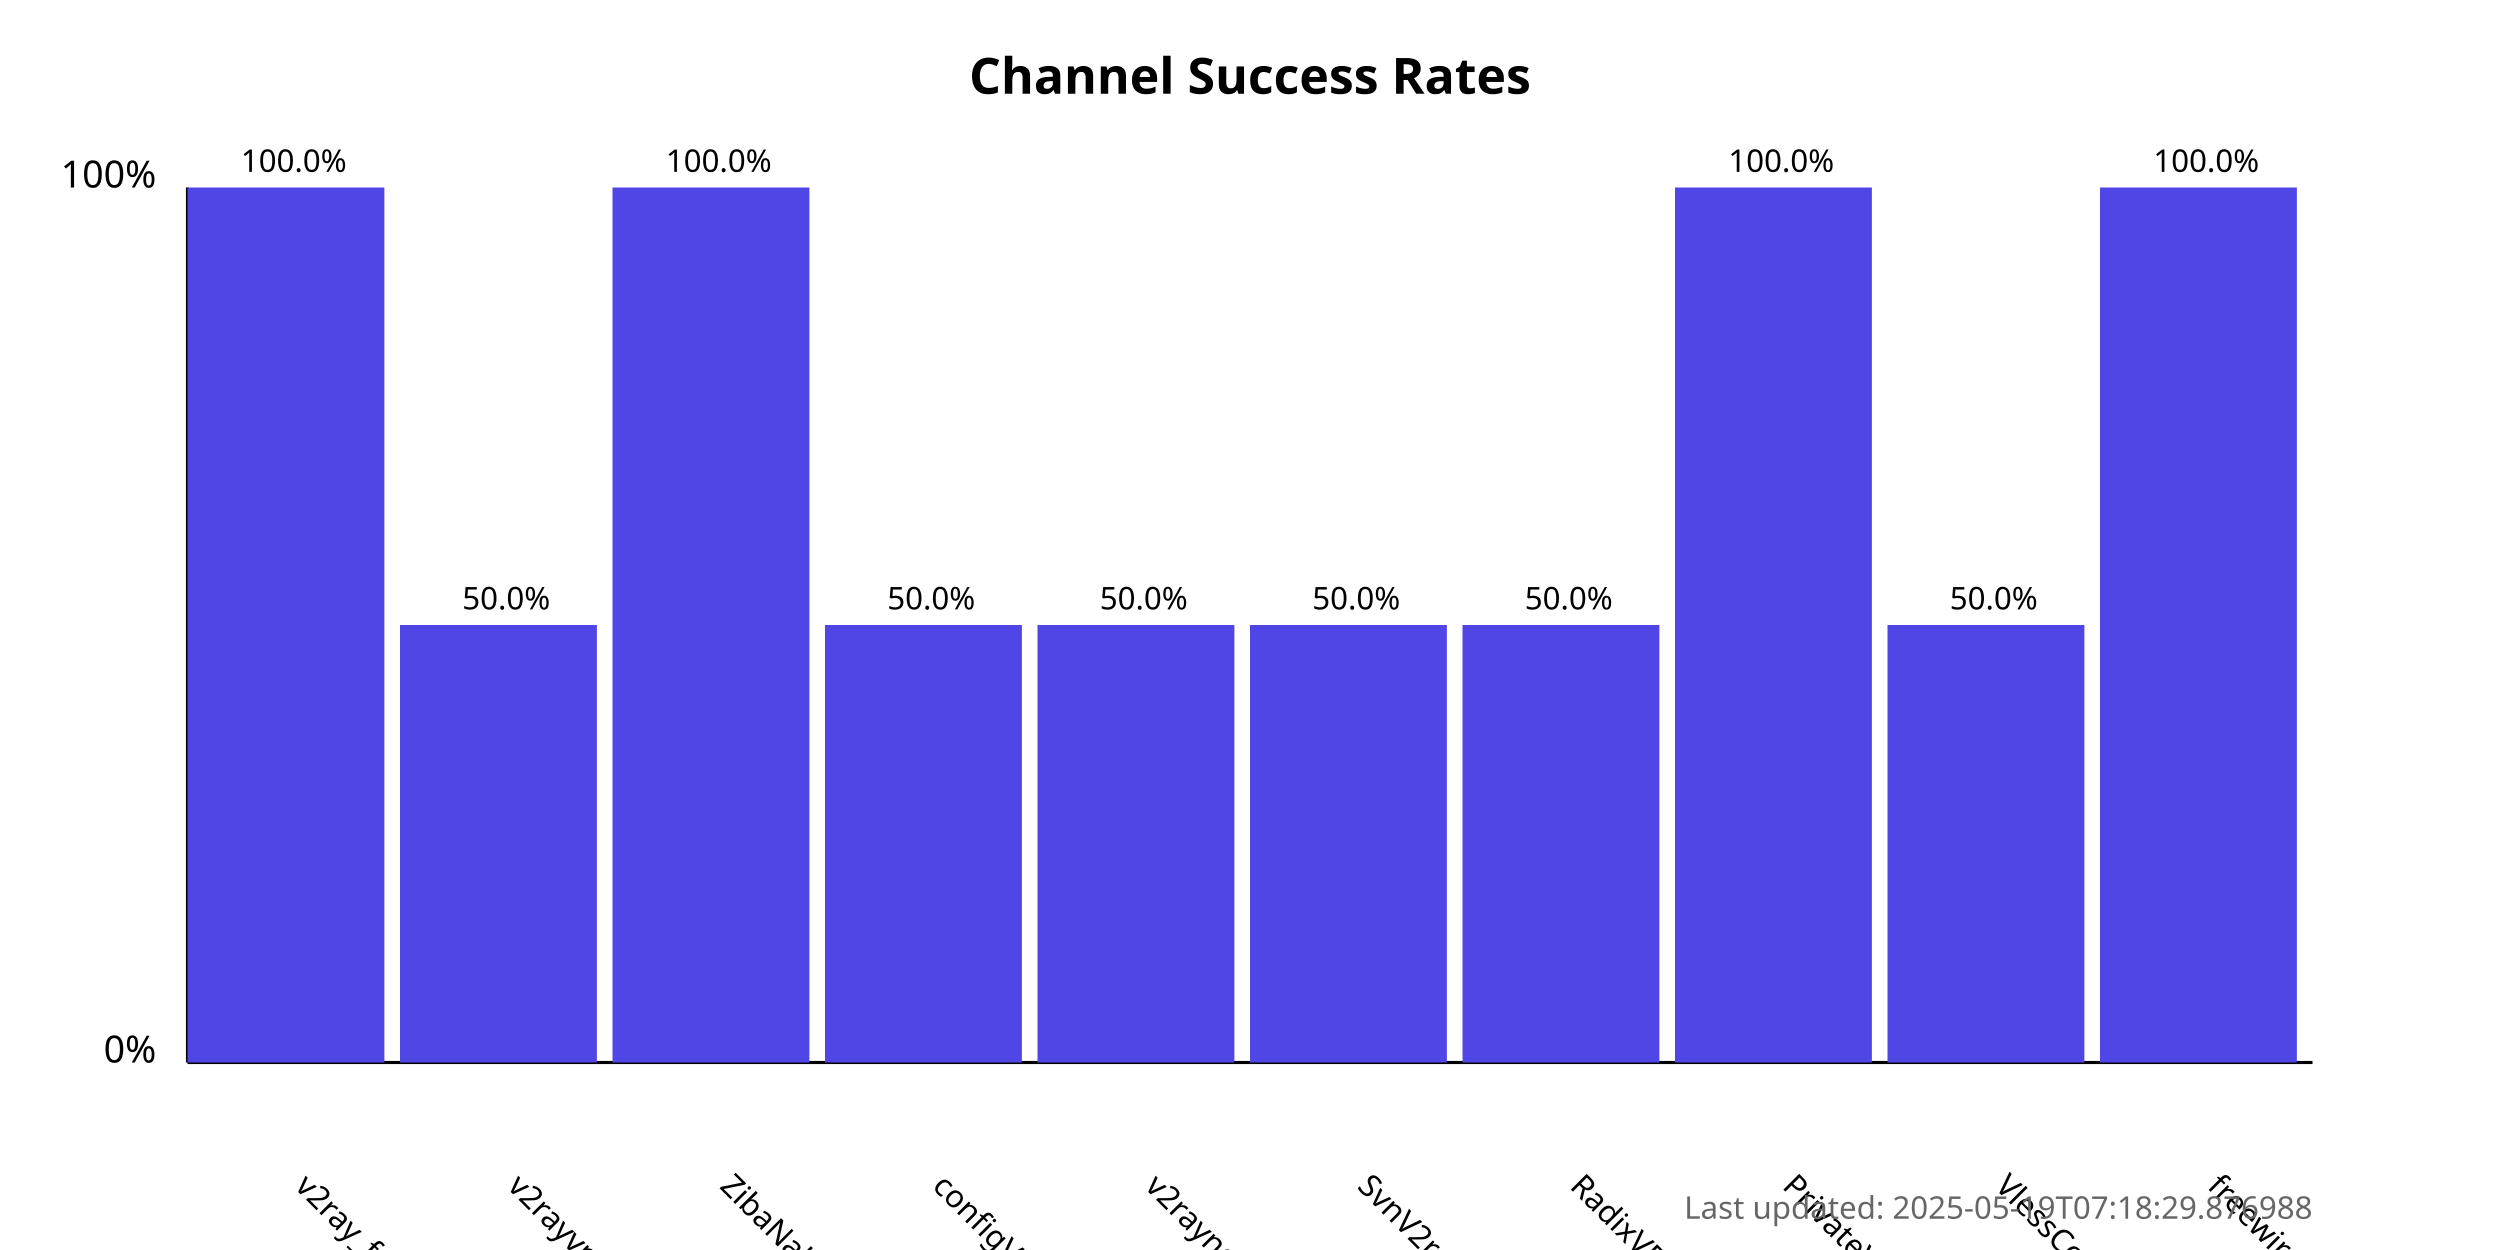
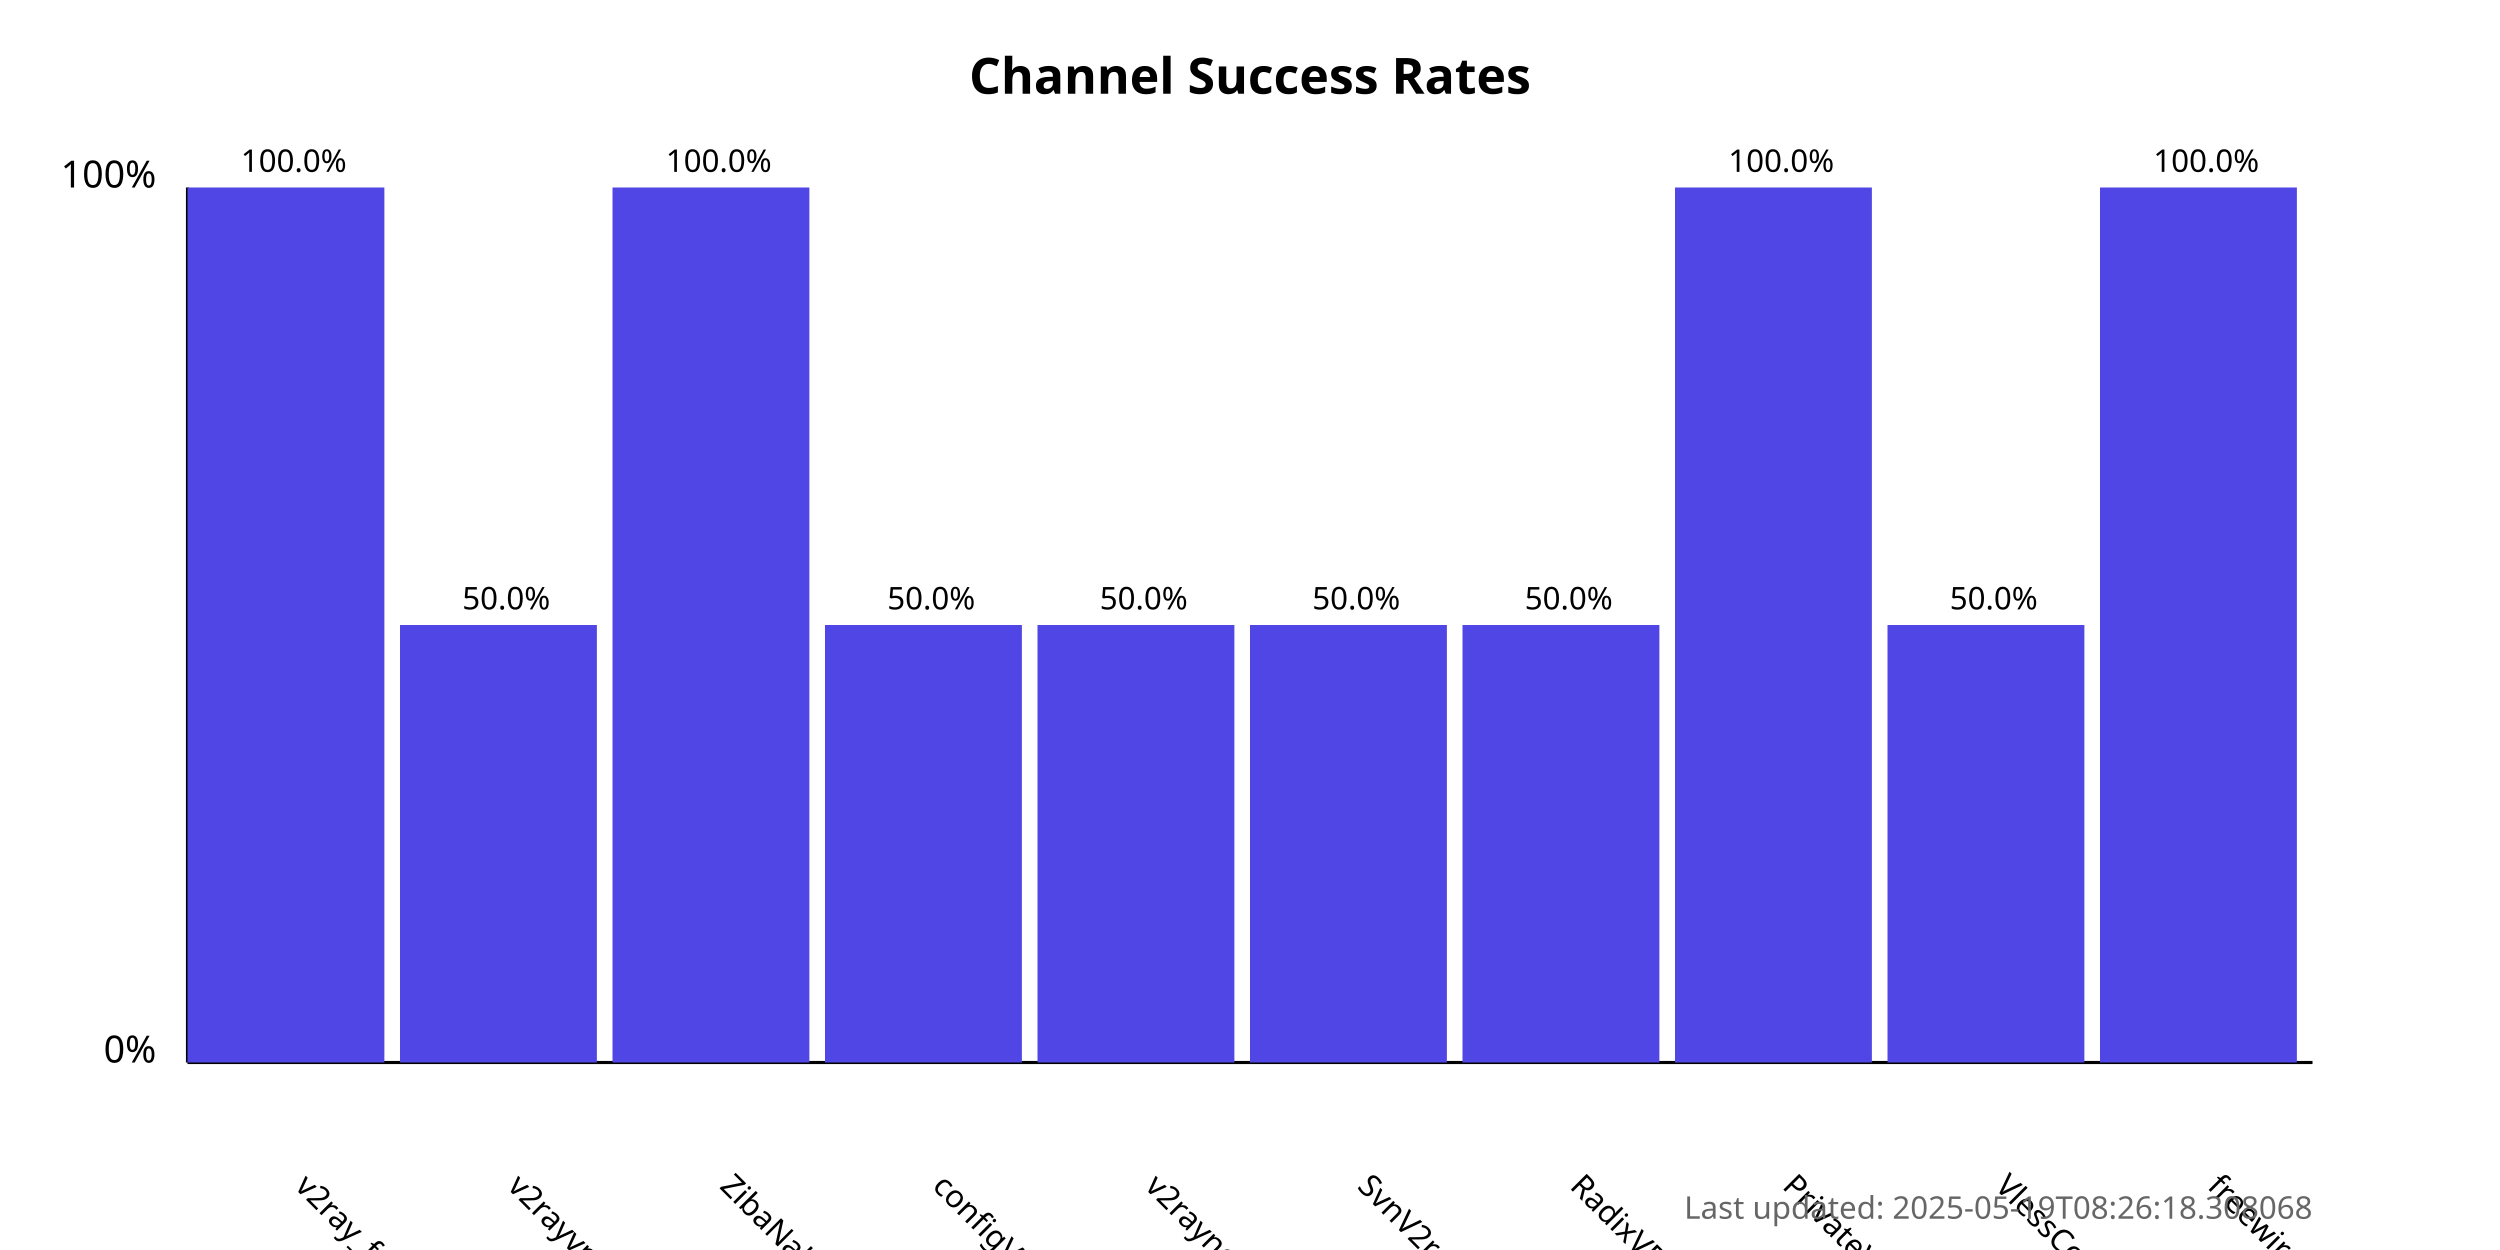
<svg xmlns="http://www.w3.org/2000/svg" width="800" height="400">
  <style>
            .chart-title { font: bold 16px sans-serif; }
            .axis-label { font: 12px sans-serif; }
            .tick-label { font: 10px sans-serif; }
            .bar { fill: #4f46e5; }
            .bar:hover { fill: #6366f1; }
            .timestamp { font: 10px sans-serif; fill: #666; }
        </style>
  <text x="400.0" y="30" text-anchor="middle" class="chart-title">
            Channel Success Rates
        </text>
  <line x1="60" y1="340" x2="60" y2="60" stroke="black" stroke-width="1" />
  <line x1="60" y1="340" x2="740" y2="340" stroke="black" stroke-width="1" />
  <text x="50" y="340" text-anchor="end" class="axis-label">0%</text>
  <text x="50" y="60" text-anchor="end" class="axis-label">100%</text>
  <g>
    <rect x="60" y="60.0" width="63.0" height="280.0" class="bar" />
    <text x="94.0" y="380" transform="rotate(45, 94.0, 380)" text-anchor="start" class="tick-label">
                v2ray_free_conf
            </text>
    <text x="94.0" y="55.0" text-anchor="middle" class="tick-label">
                100.0%
            </text>
  </g>
  <g>
    <rect x="128.0" y="200.0" width="63.0" height="140.0" class="bar" />
    <text x="162.0" y="380" transform="rotate(45, 162.0, 380)" text-anchor="start" class="tick-label">
                v2rayvpno
            </text>
    <text x="162.0" y="195.0" text-anchor="middle" class="tick-label">
                50.0%
            </text>
  </g>
  <g>
    <rect x="196.0" y="60.0" width="63.0" height="280.0" class="bar" />
    <text x="230.0" y="380" transform="rotate(45, 230.0, 380)" text-anchor="start" class="tick-label">
                ZibaNabz
            </text>
    <text x="230.0" y="55.0" text-anchor="middle" class="tick-label">
                100.0%
            </text>
  </g>
  <g>
    <rect x="264.0" y="200.0" width="63.0" height="140.0" class="bar" />
    <text x="298.0" y="380" transform="rotate(45, 298.0, 380)" text-anchor="start" class="tick-label">
                configV2rayForFree
            </text>
    <text x="298.0" y="195.0" text-anchor="middle" class="tick-label">
                50.0%
            </text>
  </g>
  <g>
    <rect x="332.0" y="200.0" width="63.0" height="140.0" class="bar" />
    <text x="366.0" y="380" transform="rotate(45, 366.0, 380)" text-anchor="start" class="tick-label">
                v2rayngvpn
            </text>
    <text x="366.0" y="195.0" text-anchor="middle" class="tick-label">
                50.0%
            </text>
  </g>
  <g>
    <rect x="400.0" y="200.0" width="63.0" height="140.0" class="bar" />
    <text x="434.0" y="380" transform="rotate(45, 434.0, 380)" text-anchor="start" class="tick-label">
                SvnV2ray
            </text>
    <text x="434.0" y="195.0" text-anchor="middle" class="tick-label">
                50.0%
            </text>
  </g>
  <g>
    <rect x="468.0" y="200.0" width="63.0" height="140.0" class="bar" />
    <text x="502.0" y="380" transform="rotate(45, 502.0, 380)" text-anchor="start" class="tick-label">
                RadixVPN
            </text>
    <text x="502.0" y="195.0" text-anchor="middle" class="tick-label">
                50.0%
            </text>
  </g>
  <g>
    <rect x="536.0" y="60.0" width="63.0" height="280.0" class="bar" />
    <text x="570.0" y="380" transform="rotate(45, 570.0, 380)" text-anchor="start" class="tick-label">
                PrivateVPNs
            </text>
    <text x="570.0" y="55.0" text-anchor="middle" class="tick-label">
                100.0%
            </text>
  </g>
  <g>
    <rect x="604.0" y="200.0" width="63.0" height="140.0" class="bar" />
    <text x="638.0" y="380" transform="rotate(45, 638.0, 380)" text-anchor="start" class="tick-label">
                VlessConfig
            </text>
    <text x="638.0" y="195.0" text-anchor="middle" class="tick-label">
                50.0%
            </text>
  </g>
  <g>
    <rect x="672.0" y="60.0" width="63.0" height="280.0" class="bar" />
    <text x="706.0" y="380" transform="rotate(45, 706.0, 380)" text-anchor="start" class="tick-label">
                freewireguard
            </text>
    <text x="706.0" y="55.0" text-anchor="middle" class="tick-label">
                100.0%
            </text>
  </g>
  <text x="740" y="390" text-anchor="end" class="timestamp">
-             Last updated: 2025-05-19T07:18:29.876988
+             Last updated: 2025-05-19T08:26:18.308068
        </text>
</svg>
